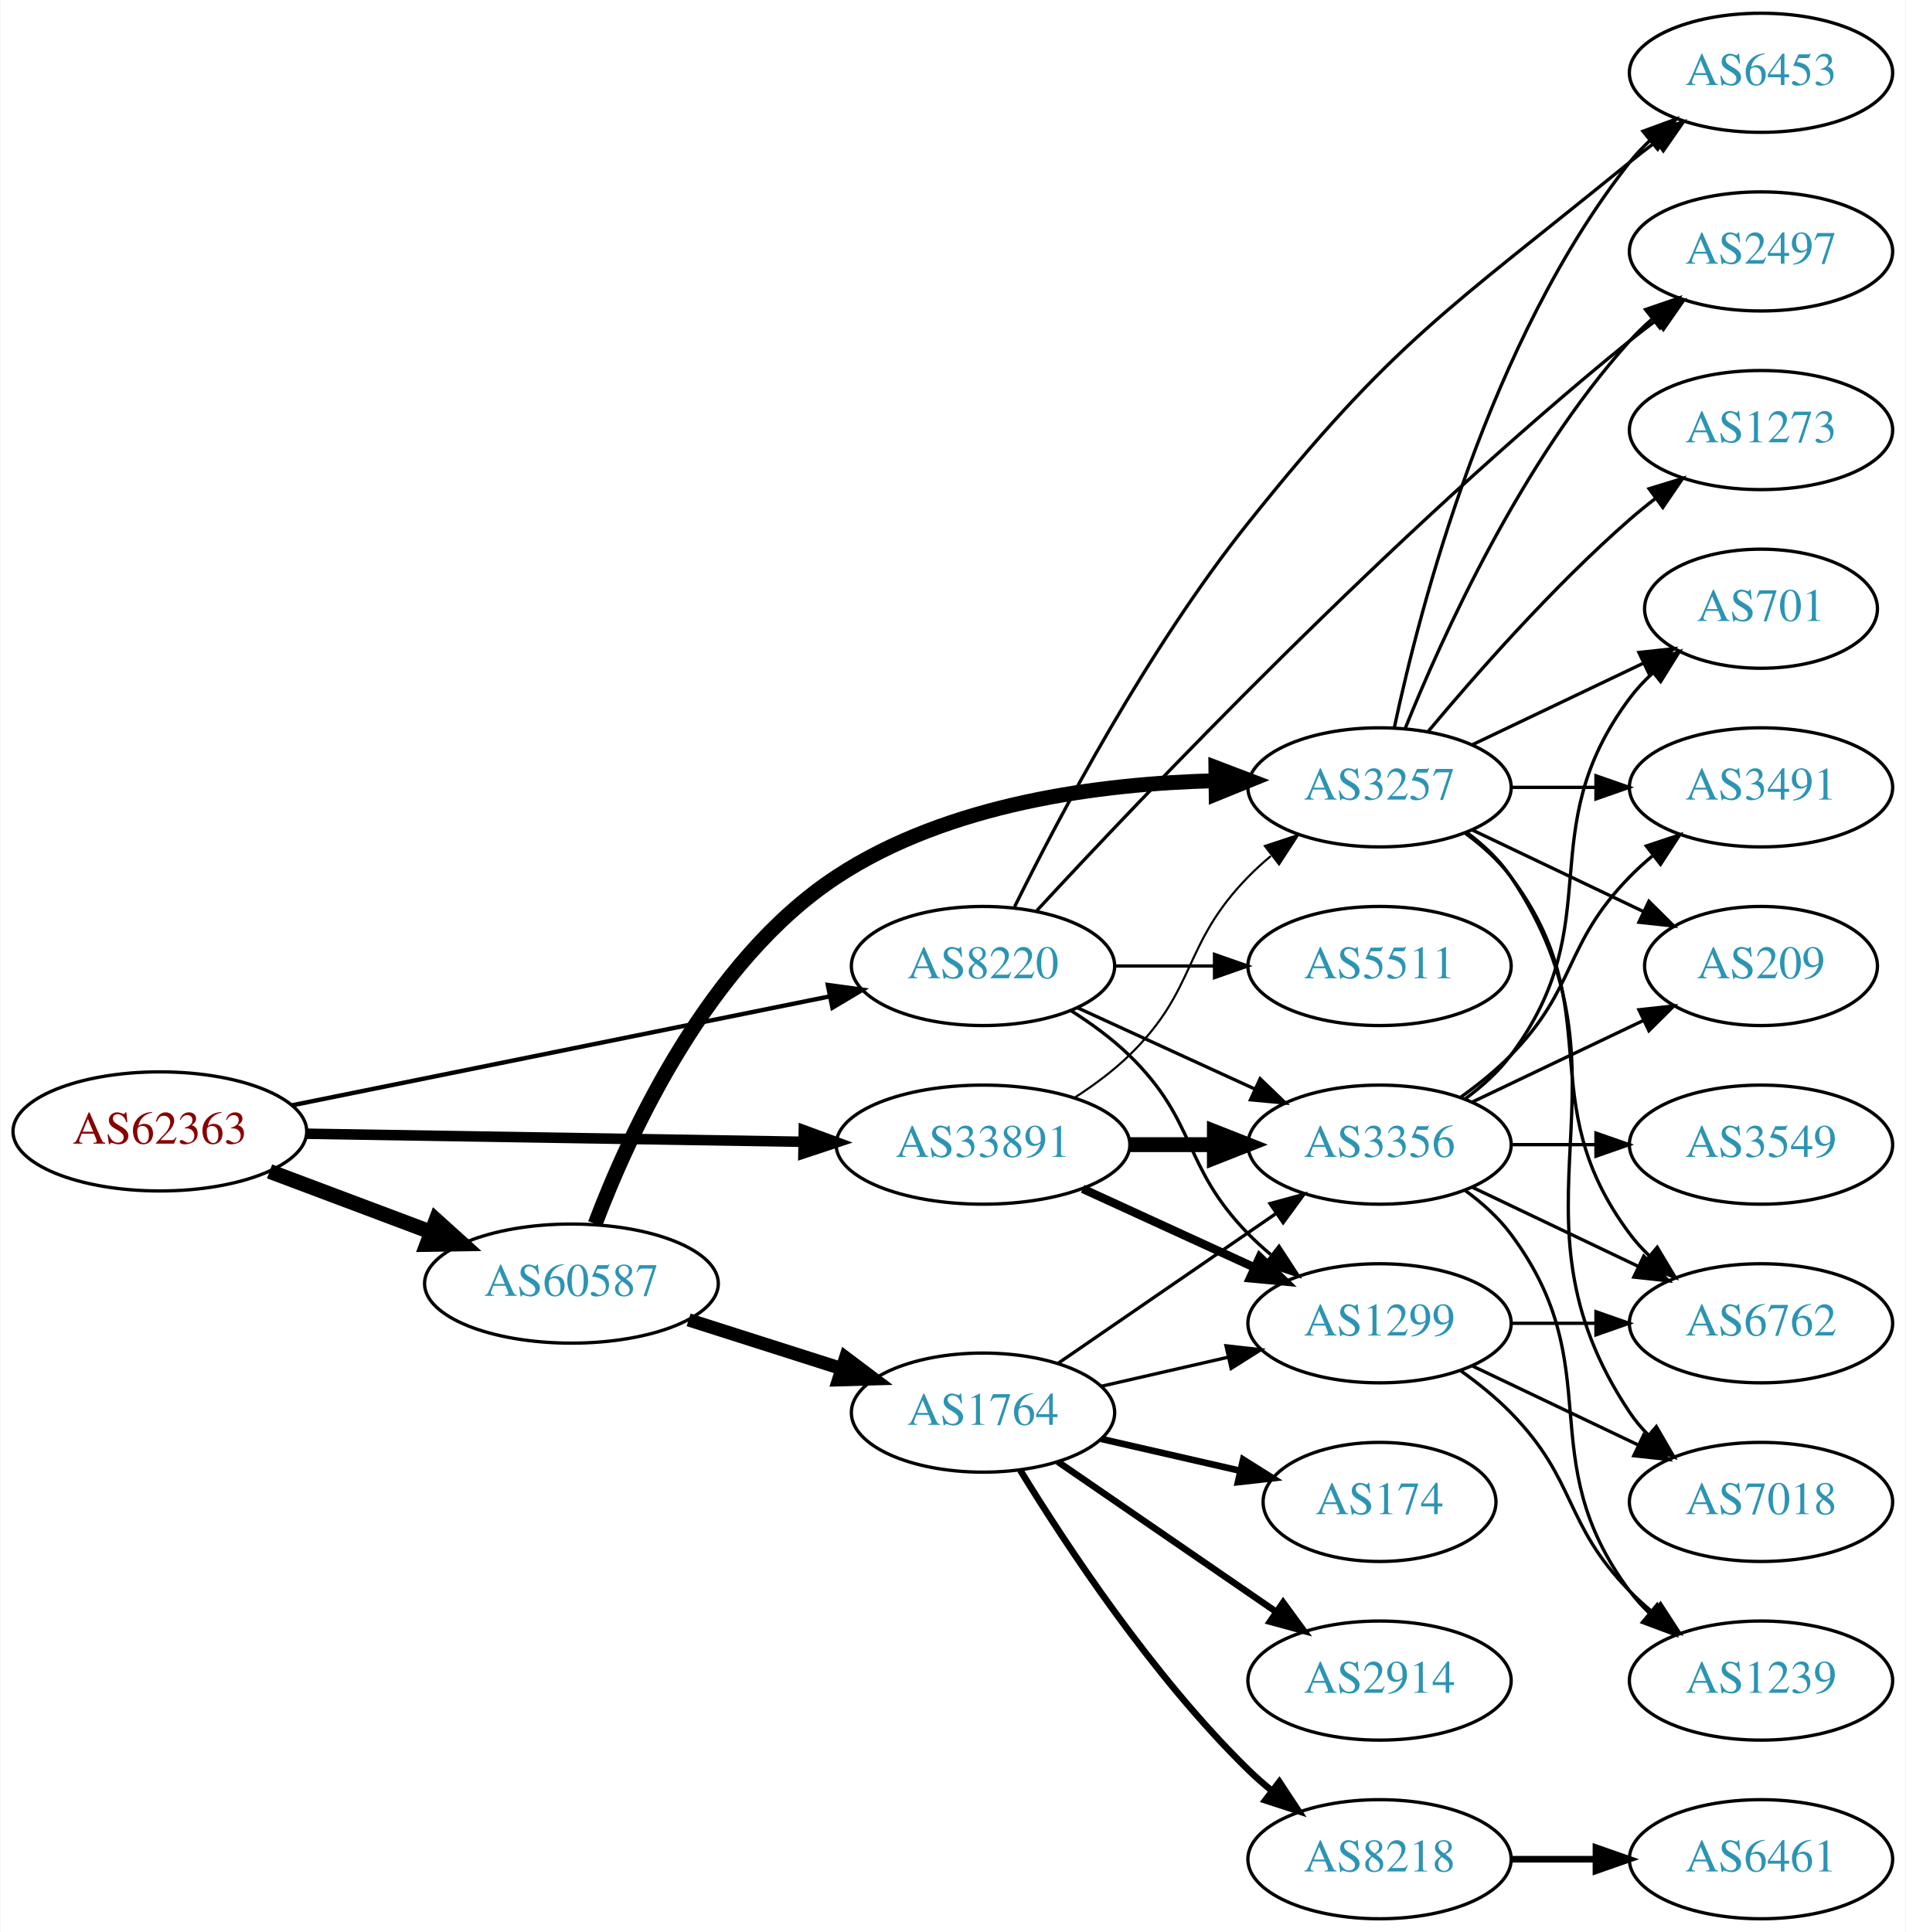
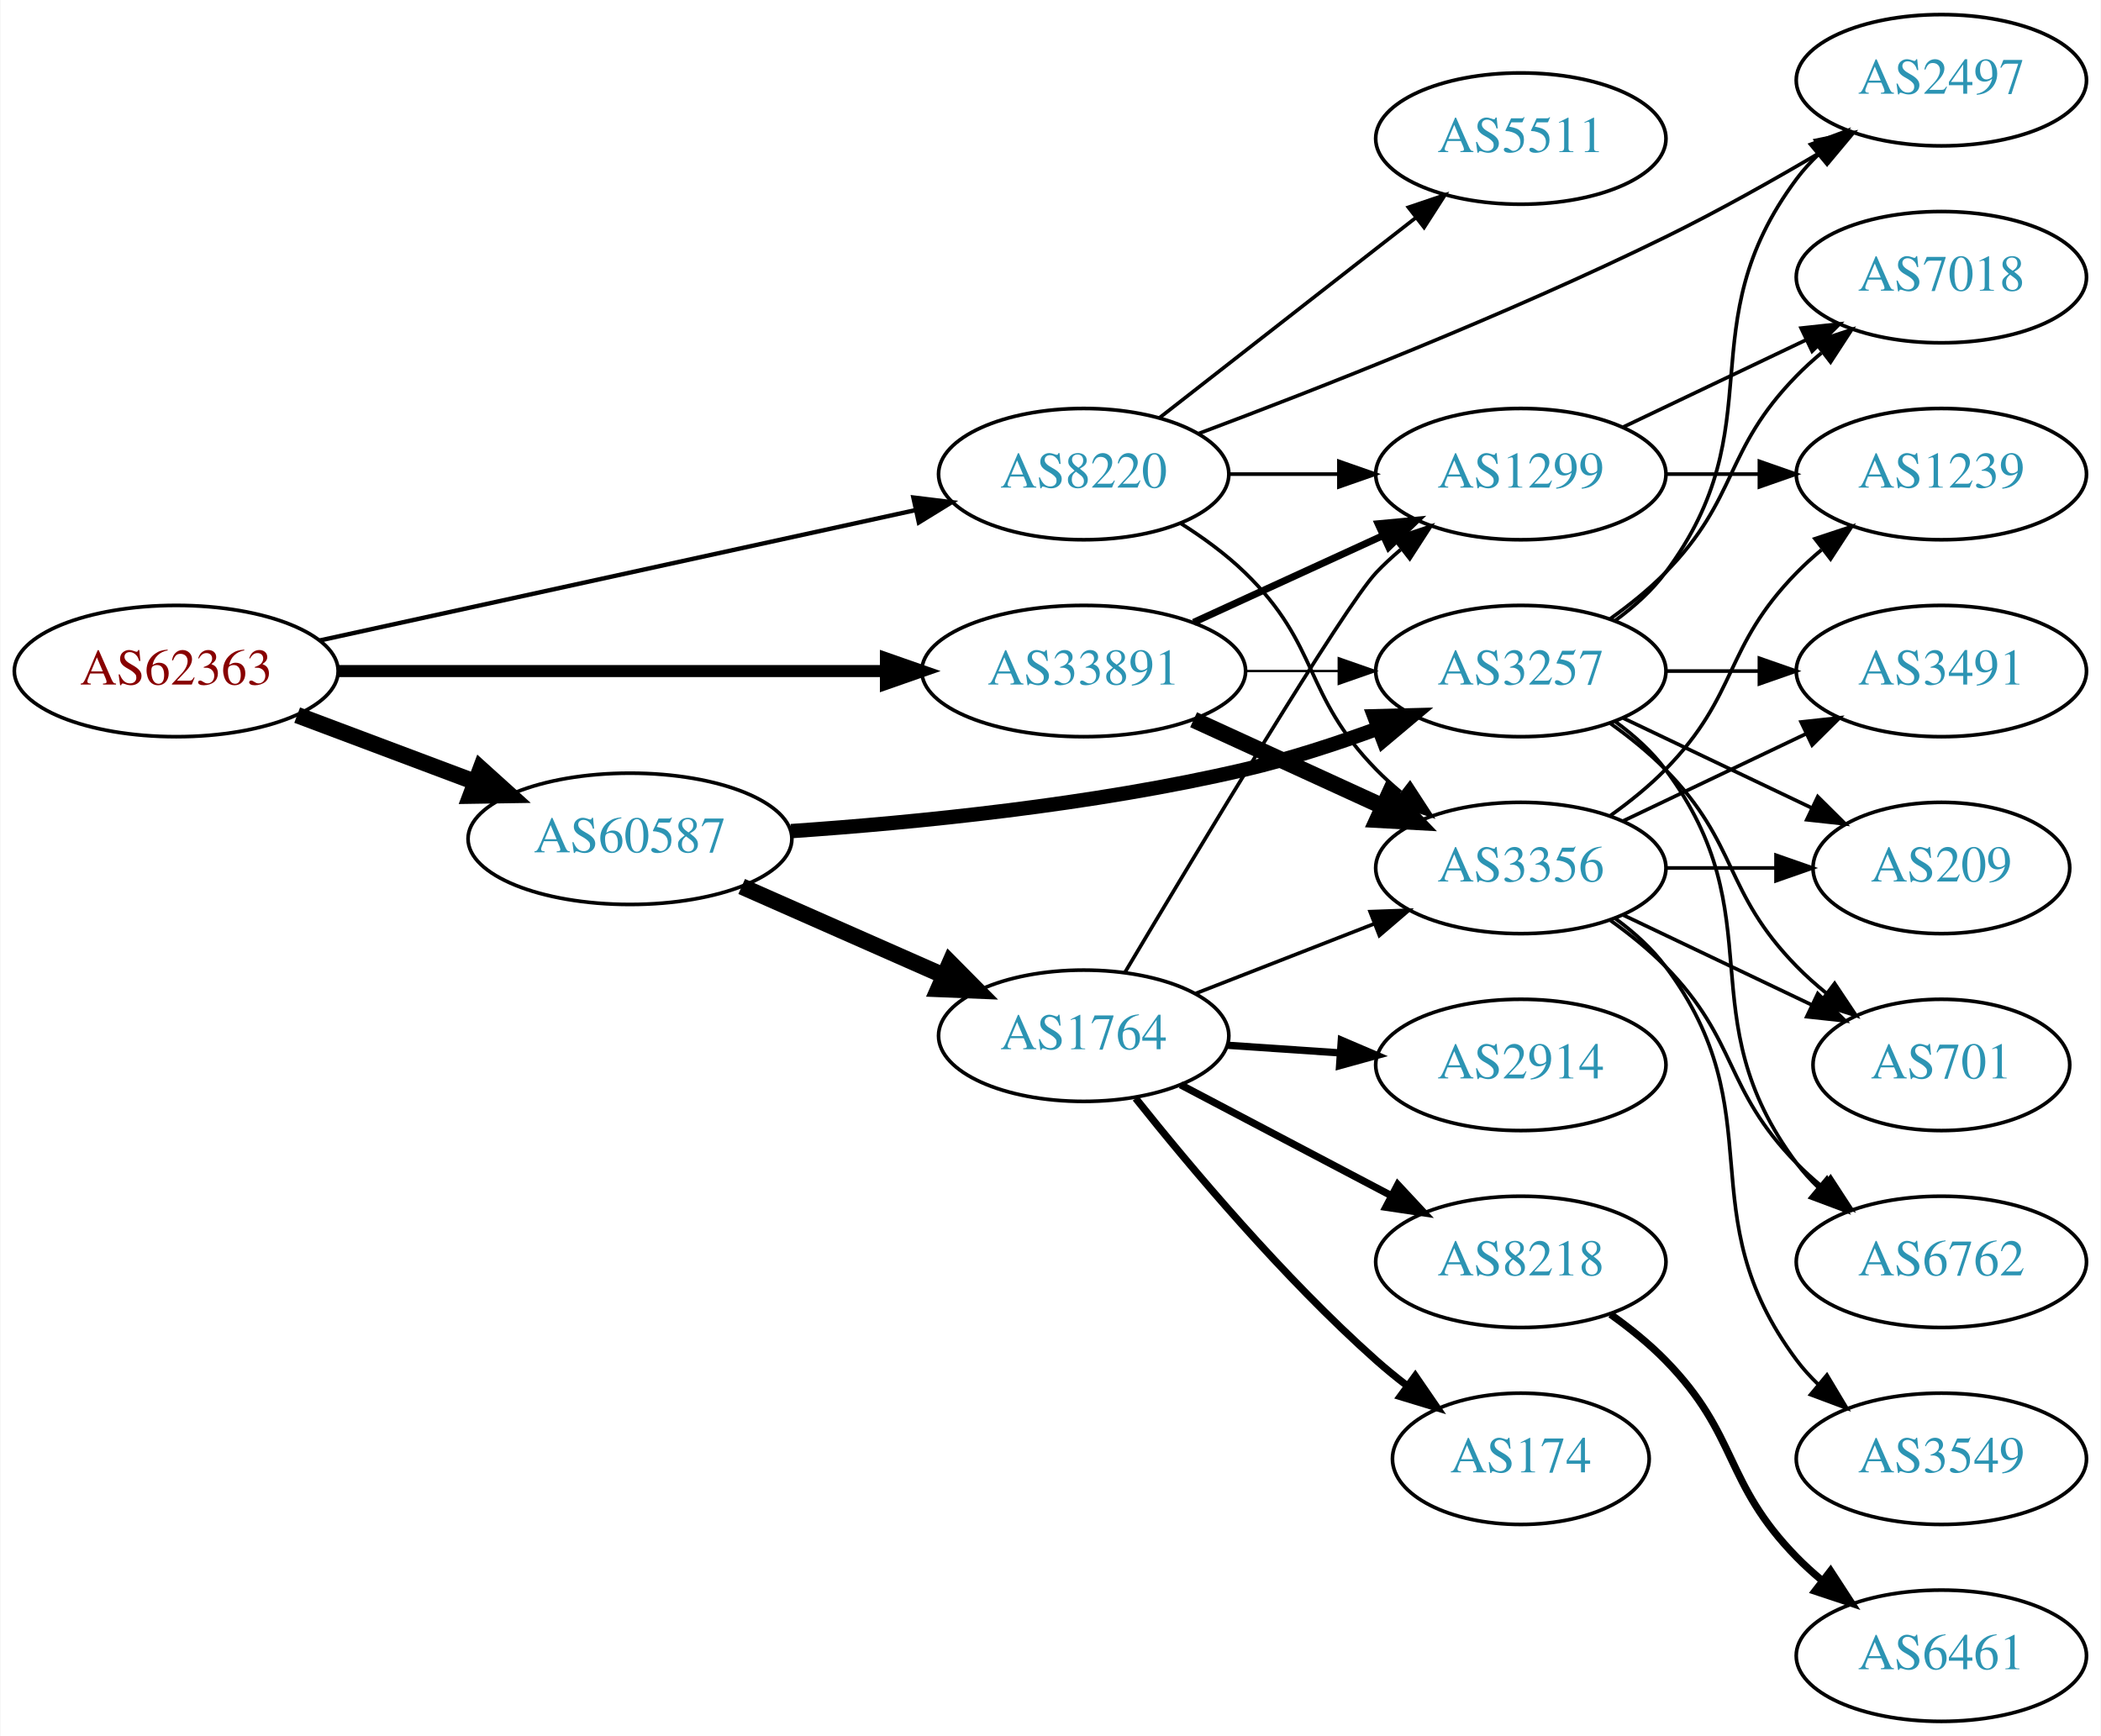
- <svg xmlns="http://www.w3.org/2000/svg" xmlns:xlink="http://www.w3.org/1999/xlink" width="576pt" height="584pt" viewBox="0.00 0.00 575.76 584.00">
-   <g id="graph0" class="graph" transform="scale(1 1) rotate(0) translate(4 580)">
-     <polygon fill="white" stroke="none" points="-4,4 -4,-580 571.762,-580 571.762,4 -4,4" />
+ <svg xmlns="http://www.w3.org/2000/svg" xmlns:xlink="http://www.w3.org/1999/xlink" width="576pt" height="476pt" viewBox="0.00 0.00 575.76 476.00">
+   <g id="graph0" class="graph" transform="scale(1 1) rotate(0) translate(4 472)">
+     <polygon fill="white" stroke="none" points="-4,4 -4,-472 571.762,-472 571.762,4 -4,4" />
    <g id="node1" class="node">
      <g id="a_node1">
        <a xlink:href="/asn/62363" xlink:title="AS62363 ~ Ertl &amp; Gross OG [AT]">
-           <ellipse fill="#ffffff" stroke="black" cx="44.196" cy="-238" rx="44.393" ry="18" />
-           <text text-anchor="middle" x="44.196" y="-234.3" font-family="Times,serif" font-size="14.00" fill="#880000">AS62363</text>
+           <ellipse fill="#ffffff" stroke="black" cx="44.196" cy="-288" rx="44.393" ry="18" />
+           <text text-anchor="middle" x="44.196" y="-284.3" font-family="Times,serif" font-size="14.00" fill="#880000">AS62363</text>
        </a>
      </g>
    </g>
    <g id="node2" class="node">
      <g id="a_node2">
        <a xlink:href="/asn/8220" xlink:title="AS8220 ~ COLT [GB]">
-           <ellipse fill="#ffffff" stroke="black" cx="292.98" cy="-288" rx="39.794" ry="18" />
-           <text text-anchor="middle" x="292.98" y="-284.3" font-family="Times,serif" font-size="14.00" fill="#2c94b3">AS8220</text>
+           <ellipse fill="#ffffff" stroke="black" cx="292.98" cy="-342" rx="39.794" ry="18" />
+           <text text-anchor="middle" x="292.98" y="-338.3" font-family="Times,serif" font-size="14.00" fill="#2c94b3">AS8220</text>
        </a>
      </g>
    </g>
    <g id="edge1" class="edge">
-       <path fill="none" stroke="black" stroke-width="1.324" d="M84.028,-245.868C128.162,-254.809 200.105,-269.386 246.739,-278.834" />
-       <polygon fill="black" stroke="black" stroke-width="1.324" points="246.079,-282.271 256.575,-280.827 247.469,-275.41 246.079,-282.271" />
+       <path fill="none" stroke="black" stroke-width="1.2" d="M83.485,-296.378C127.631,-306.038 200.112,-321.898 246.931,-332.143" />
+       <polygon fill="black" stroke="black" stroke-width="1.2" points="246.284,-335.584 256.801,-334.302 247.781,-328.746 246.284,-335.584" />
    </g>
    <g id="node3" class="node">
      <g id="a_node3">
        <a xlink:href="/asn/33891" xlink:title="AS33891 ~ CORE-BACKBONE GMBH GLOBAL NETWORK [DE]">
-           <ellipse fill="#ffffff" stroke="black" cx="292.98" cy="-234" rx="44.393" ry="18" />
-           <text text-anchor="middle" x="292.98" y="-230.3" font-family="Times,serif" font-size="14.00" fill="#2c94b3">AS33891</text>
+           <ellipse fill="#ffffff" stroke="black" cx="292.98" cy="-288" rx="44.393" ry="18" />
+           <text text-anchor="middle" x="292.98" y="-284.3" font-family="Times,serif" font-size="14.00" fill="#2c94b3">AS33891</text>
        </a>
      </g>
    </g>
    <g id="edge2" class="edge">
-       <path fill="none" stroke="black" stroke-width="3.176" d="M88.465,-237.299C130.273,-236.621 193.702,-235.593 238.62,-234.865" />
-       <polygon fill="black" stroke="black" stroke-width="3.176" points="238.819,-238.362 248.761,-234.701 238.706,-231.363 238.819,-238.362" />
+       <path fill="none" stroke="black" stroke-width="3.3" d="M88.465,-288C130.273,-288 193.702,-288 238.62,-288" />
+       <polygon fill="black" stroke="black" stroke-width="3.3" points="238.761,-291.5 248.761,-288 238.761,-284.5 238.761,-291.5" />
    </g>
    <g id="node4" class="node">
      <g id="a_node4">
        <a xlink:href="/asn/60587" xlink:title="AS60587 ~ XINON GmbH [AT]">
-           <ellipse fill="#ffffff" stroke="black" cx="168.588" cy="-192" rx="44.393" ry="18" />
-           <text text-anchor="middle" x="168.588" y="-188.3" font-family="Times,serif" font-size="14.00" fill="#2c94b3">AS60587</text>
+           <ellipse fill="#ffffff" stroke="black" cx="168.588" cy="-242" rx="44.393" ry="18" />
+           <text text-anchor="middle" x="168.588" y="-238.3" font-family="Times,serif" font-size="14.00" fill="#2c94b3">AS60587</text>
        </a>
      </g>
    </g>
    <g id="edge3" class="edge">
-       <path fill="none" stroke="black" stroke-width="4.5" d="M77.353,-225.914C92.251,-220.315 110.138,-213.592 126.043,-207.614" />
-       <polygon fill="black" stroke="black" stroke-width="4.5" points="127.67,-211.209 135.646,-204.005 124.9,-203.838 127.67,-211.209" />
+       <path fill="none" stroke="black" stroke-width="4.5" d="M77.353,-275.914C92.251,-270.315 110.138,-263.592 126.043,-257.614" />
+       <polygon fill="black" stroke="black" stroke-width="4.5" points="127.67,-261.209 135.646,-254.005 124.9,-253.838 127.67,-261.209" />
    </g>
    <g id="node5" class="node">
      <g id="a_node5">
-         <a xlink:href="/asn/6453" xlink:title="AS6453 ~ TATA COMMUNICATIONS (AMERICA) INC [US]">
-           <ellipse fill="#ffffff" stroke="black" cx="528.116" cy="-558" rx="39.794" ry="18" />
-           <text text-anchor="middle" x="528.116" y="-554.3" font-family="Times,serif" font-size="14.00" fill="#2c94b3">AS6453</text>
+         <a xlink:href="/asn/5511" xlink:title="AS5511 ~ Orange S.A. [FR]">
+           <ellipse fill="#ffffff" stroke="black" cx="412.823" cy="-434" rx="39.794" ry="18" />
+           <text text-anchor="middle" x="412.823" y="-430.3" font-family="Times,serif" font-size="14.00" fill="#2c94b3">AS5511</text>
        </a>
      </g>
    </g>
    <g id="edge4" class="edge">
-       <path fill="none" stroke="black" d="M302.533,-305.921C315.709,-332.615 342.664,-383.772 373.176,-422 417.166,-477.113 433.797,-486.464 488.469,-531 491.008,-533.068 493.696,-535.148 496.426,-537.188" />
-       <polygon fill="black" stroke="black" points="494.478,-540.098 504.631,-543.126 498.582,-534.428 494.478,-540.098" />
+       <path fill="none" stroke="black" d="M313.705,-357.399C332.908,-372.391 362.279,-395.321 383.883,-412.188" />
+       <polygon fill="black" stroke="black" points="381.998,-415.156 392.034,-418.551 386.306,-409.638 381.998,-415.156" />
    </g>
    <g id="node6" class="node">
      <g id="a_node6">
+         <a xlink:href="/asn/1299" xlink:title="AS1299 ~ Telia Carrier [EU]">
+           <ellipse fill="#ffffff" stroke="black" cx="412.823" cy="-342" rx="39.794" ry="18" />
+           <text text-anchor="middle" x="412.823" y="-338.3" font-family="Times,serif" font-size="14.00" fill="#2c94b3">AS1299</text>
+         </a>
+       </g>
+     </g>
+     <g id="edge5" class="edge">
+       <path fill="none" stroke="black" d="M332.893,-342C342.446,-342 352.796,-342 362.759,-342" />
+       <polygon fill="black" stroke="black" points="362.951,-345.5 372.951,-342 362.951,-338.5 362.951,-345.5" />
+     </g>
+     <g id="node7" class="node">
+       <g id="a_node7">
+         <a xlink:href="/asn/2497" xlink:title="AS2497 ~ Internet Initiative Japan Inc. [JP]">
+           <ellipse fill="#ffffff" stroke="black" cx="528.116" cy="-450" rx="39.794" ry="18" />
+           <text text-anchor="middle" x="528.116" y="-446.3" font-family="Times,serif" font-size="14.00" fill="#2c94b3">AS2497</text>
+         </a>
+       </g>
+     </g>
+     <g id="edge6" class="edge">
+       <path fill="none" stroke="black" d="M324.3,-353.052C356.593,-365.141 408.945,-385.657 452.469,-407 466.871,-414.062 482.308,-422.754 495.384,-430.471" />
+       <polygon fill="black" stroke="black" points="493.637,-433.505 504.018,-435.625 497.226,-427.494 493.637,-433.505" />
+     </g>
+     <g id="node8" class="node">
+       <g id="a_node8">
        <a xlink:href="/asn/3356" xlink:title="AS3356 ~ Level 3 Parent, LLC [US]">
          <ellipse fill="#ffffff" stroke="black" cx="412.823" cy="-234" rx="39.794" ry="18" />
          <text text-anchor="middle" x="412.823" y="-230.3" font-family="Times,serif" font-size="14.00" fill="#2c94b3">AS3356</text>
        </a>
      </g>
    </g>
-     <g id="edge5" class="edge">
-       <path fill="none" stroke="black" d="M321.609,-275.339C337.566,-268.027 357.837,-258.739 375.119,-250.819" />
-       <polygon fill="black" stroke="black" points="376.734,-253.929 384.367,-246.581 373.818,-247.565 376.734,-253.929" />
-     </g>
-     <g id="node7" class="node">
-       <g id="a_node7">
-         <a xlink:href="/asn/1299" xlink:title="AS1299 ~ Telia Carrier [EU]">
-           <ellipse fill="#ffffff" stroke="black" cx="412.823" cy="-180" rx="39.794" ry="18" />
-           <text text-anchor="middle" x="412.823" y="-176.3" font-family="Times,serif" font-size="14.00" fill="#2c94b3">AS1299</text>
-         </a>
-       </g>
-     </g>
-     <g id="edge6" class="edge">
-       <path fill="none" stroke="black" d="M319.509,-274.538C325.672,-270.638 331.974,-266.052 337.176,-261 357.87,-240.906 353.004,-227.617 373.176,-207 375.269,-204.861 377.553,-202.782 379.929,-200.79" />
-       <polygon fill="black" stroke="black" points="382.448,-203.268 388.229,-194.389 378.173,-197.725 382.448,-203.268" />
-     </g>
-     <g id="node8" class="node">
-       <g id="a_node8">
-         <a xlink:href="/asn/2497" xlink:title="AS2497 ~ Internet Initiative Japan Inc. [JP]">
-           <ellipse fill="#ffffff" stroke="black" cx="528.116" cy="-504" rx="39.794" ry="18" />
-           <text text-anchor="middle" x="528.116" y="-500.3" font-family="Times,serif" font-size="14.00" fill="#2c94b3">AS2497</text>
-         </a>
-       </g>
-     </g>
    <g id="edge7" class="edge">
-       <path fill="none" stroke="black" d="M309.211,-304.702C340.863,-338.969 416.788,-418.882 488.469,-477 491.012,-479.062 493.704,-481.139 496.436,-483.175" />
-       <polygon fill="black" stroke="black" points="494.49,-486.087 504.645,-489.109 498.591,-480.414 494.49,-486.087" />
+       <path fill="none" stroke="black" d="M319.509,-328.538C325.672,-324.638 331.974,-320.052 337.176,-315 357.87,-294.906 353.004,-281.617 373.176,-261 375.269,-258.861 377.553,-256.782 379.929,-254.79" />
+       <polygon fill="black" stroke="black" points="382.448,-257.268 388.229,-248.389 378.173,-251.725 382.448,-257.268" />
+     </g>
+     <g id="edge9" class="edge">
+       <path fill="none" stroke="black" stroke-width="1.929" d="M323.11,-301.348C338.721,-308.502 358.119,-317.391 374.791,-325.03" />
+       <polygon fill="black" stroke="black" stroke-width="1.929" points="373.694,-328.378 384.243,-329.362 376.61,-322.014 373.694,-328.378" />
+     </g>
+     <g id="edge8" class="edge">
+       <path fill="none" stroke="black" stroke-width="4.5" d="M323.11,-274.652C338.721,-267.498 358.119,-258.609 374.791,-250.97" />
+       <polygon fill="black" stroke="black" stroke-width="4.5" points="376.792,-254.384 384.243,-246.638 373.512,-247.225 376.792,-254.384" />
    </g>
    <g id="node9" class="node">
      <g id="a_node9">
-         <a xlink:href="/asn/5511" xlink:title="AS5511 ~ Orange S.A. [FR]">
+         <a xlink:href="/asn/3257" xlink:title="AS3257 ~ GTT [DE]">
          <ellipse fill="#ffffff" stroke="black" cx="412.823" cy="-288" rx="39.794" ry="18" />
-           <text text-anchor="middle" x="412.823" y="-284.3" font-family="Times,serif" font-size="14.00" fill="#2c94b3">AS5511</text>
-         </a>
-       </g>
-     </g>
-     <g id="edge8" class="edge">
-       <path fill="none" stroke="black" d="M332.893,-288C342.446,-288 352.796,-288 362.759,-288" />
-       <polygon fill="black" stroke="black" points="362.951,-291.5 372.951,-288 362.951,-284.5 362.951,-291.5" />
-     </g>
-     <g id="edge9" class="edge">
-       <path fill="none" stroke="black" stroke-width="4.5" d="M337.191,-234C345.504,-234 354.267,-234 362.749,-234" />
-       <polygon fill="black" stroke="black" stroke-width="4.5" points="362.908,-237.938 372.908,-234 362.908,-230.063 362.908,-237.938" />
+           <text text-anchor="middle" x="412.823" y="-284.3" font-family="Times,serif" font-size="14.00" fill="#2c94b3">AS3257</text>
+         </a>
+       </g>
    </g>
    <g id="edge10" class="edge">
-       <path fill="none" stroke="black" stroke-width="2.571" d="M323.11,-220.652C338.721,-213.498 358.119,-204.609 374.791,-196.97" />
-       <polygon fill="black" stroke="black" stroke-width="2.571" points="376.61,-199.986 384.243,-192.638 373.694,-193.622 376.61,-199.986" />
+       <path fill="none" stroke="black" stroke-width="0.643" d="M337.191,-288C345.504,-288 354.267,-288 362.749,-288" />
+       <polygon fill="black" stroke="black" stroke-width="0.643" points="362.908,-291.5 372.908,-288 362.908,-284.5 362.908,-291.5" />
+     </g>
+     <g id="edge20" class="edge">
+       <path fill="none" stroke="black" stroke-width="3.938" d="M212.767,-244.111C246.895,-246.445 295.551,-251.255 337.176,-261 349.337,-263.847 362.242,-268.062 373.841,-272.319" />
+       <polygon fill="black" stroke="black" stroke-width="3.938" points="372.64,-275.607 383.232,-275.877 375.12,-269.061 372.64,-275.607" />
+     </g>
+     <g id="node17" class="node">
+       <g id="a_node17">
+         <a xlink:href="/asn/1764" xlink:title="AS1764 ~ NEXTLAYER-AS [AT]">
+           <ellipse fill="#ffffff" stroke="black" cx="292.98" cy="-188" rx="39.794" ry="18" />
+           <text text-anchor="middle" x="292.98" y="-184.3" font-family="Times,serif" font-size="14.00" fill="#2c94b3">AS1764</text>
+         </a>
+       </g>
+     </g>
+     <g id="edge19" class="edge">
+       <path fill="none" stroke="black" stroke-width="4.5" d="M199.216,-228.928C215.81,-221.607 236.67,-212.403 254.403,-204.579" />
+       <polygon fill="black" stroke="black" stroke-width="4.5" points="256.327,-208.034 263.887,-200.395 253.148,-200.829 256.327,-208.034" />
+     </g>
+     <g id="node14" class="node">
+       <g id="a_node14">
+         <a xlink:href="/asn/1239" xlink:title="AS1239 ~ Sprint [US]">
+           <ellipse fill="#ffffff" stroke="black" cx="528.116" cy="-342" rx="39.794" ry="18" />
+           <text text-anchor="middle" x="528.116" y="-338.3" font-family="Times,serif" font-size="14.00" fill="#2c94b3">AS1239</text>
+         </a>
+       </g>
+     </g>
+     <g id="edge18" class="edge">
+       <path fill="none" stroke="black" d="M452.495,-342C460.698,-342 469.462,-342 477.994,-342" />
+       <polygon fill="black" stroke="black" points="478.233,-345.5 488.233,-342 478.233,-338.5 478.233,-345.5" />
+     </g>
+     <g id="node16" class="node">
+       <g id="a_node16">
+         <a xlink:href="/asn/7018" xlink:title="AS7018 ~ AT&amp;T Services, Inc. [US]">
+           <ellipse fill="#ffffff" stroke="black" cx="528.116" cy="-396" rx="39.794" ry="18" />
+           <text text-anchor="middle" x="528.116" y="-392.3" font-family="Times,serif" font-size="14.00" fill="#2c94b3">AS7018</text>
+         </a>
+       </g>
+     </g>
+     <g id="edge17" class="edge">
+       <path fill="none" stroke="black" d="M440.959,-354.934C455.953,-362.081 474.774,-371.052 490.998,-378.785" />
+       <polygon fill="black" stroke="black" points="489.668,-382.028 500.201,-383.171 492.68,-375.709 489.668,-382.028" />
    </g>
    <g id="node10" class="node">
      <g id="a_node10">
-         <a xlink:href="/asn/3257" xlink:title="AS3257 ~ GTT [DE]">
-           <ellipse fill="#ffffff" stroke="black" cx="412.823" cy="-342" rx="39.794" ry="18" />
-           <text text-anchor="middle" x="412.823" y="-338.3" font-family="Times,serif" font-size="14.00" fill="#2c94b3">AS3257</text>
+         <a xlink:href="/asn/3491" xlink:title="AS3491 ~ PCCW Global, Inc. [US]">
+           <ellipse fill="#ffffff" stroke="black" cx="528.116" cy="-288" rx="39.794" ry="18" />
+           <text text-anchor="middle" x="528.116" y="-284.3" font-family="Times,serif" font-size="14.00" fill="#2c94b3">AS3491</text>
        </a>
      </g>
    </g>
    <g id="edge11" class="edge">
-       <path fill="none" stroke="black" stroke-width="0.643" d="M320.864,-248.329C326.589,-252.036 332.355,-256.318 337.176,-261 357.87,-281.094 353.004,-294.383 373.176,-315 375.269,-317.139 377.553,-319.218 379.929,-321.21" />
-       <polygon fill="black" stroke="black" stroke-width="0.643" points="378.173,-324.275 388.229,-327.611 382.448,-318.732 378.173,-324.275" />
-     </g>
-     <g id="edge22" class="edge">
-       <path fill="none" stroke="black" stroke-width="4.5" d="M175.76,-210.074C186.164,-237.589 209.944,-289.474 248.784,-315 282.572,-337.206 328.566,-343.146 363.089,-343.999" />
-       <polygon fill="black" stroke="black" stroke-width="4.5" points="363.365,-347.94 373.408,-344.113 363.452,-340.065 363.365,-347.94" />
+       <path fill="none" stroke="black" d="M440.959,-246.934C455.953,-254.081 474.774,-263.052 490.998,-270.785" />
+       <polygon fill="black" stroke="black" points="489.668,-274.028 500.201,-275.171 492.68,-267.709 489.668,-274.028" />
+     </g>
+     <g id="node11" class="node">
+       <g id="a_node11">
+         <a xlink:href="/asn/3549" xlink:title="AS3549 ~ Level 3 Parent, LLC [US]">
+           <ellipse fill="#ffffff" stroke="black" cx="528.116" cy="-72" rx="39.794" ry="18" />
+           <text text-anchor="middle" x="528.116" y="-68.3" font-family="Times,serif" font-size="14.00" fill="#2c94b3">AS3549</text>
+         </a>
+       </g>
+     </g>
+     <g id="edge12" class="edge">
+       <path fill="none" stroke="black" d="M438.754,-220.118C443.83,-216.389 448.748,-211.984 452.469,-207 482.741,-166.458 458.198,-139.542 488.469,-99 490.214,-96.664 492.221,-94.455 494.385,-92.383" />
+       <polygon fill="black" stroke="black" points="496.744,-94.973 502.185,-85.882 492.262,-89.595 496.744,-94.973" />
+     </g>
+     <g id="node12" class="node">
+       <g id="a_node12">
+         <a xlink:href="/asn/209" xlink:title="AS209 ~ CenturyLink Communications, LLC [US]">
+           <ellipse fill="#ffffff" stroke="black" cx="528.116" cy="-234" rx="35.194" ry="18" />
+           <text text-anchor="middle" x="528.116" y="-230.3" font-family="Times,serif" font-size="14.00" fill="#2c94b3">AS209</text>
+         </a>
+       </g>
+     </g>
+     <g id="edge13" class="edge">
+       <path fill="none" stroke="black" d="M452.495,-234C462.201,-234 472.691,-234 482.654,-234" />
+       <polygon fill="black" stroke="black" points="482.79,-237.5 492.79,-234 482.79,-230.5 482.79,-237.5" />
+     </g>
+     <g id="node13" class="node">
+       <g id="a_node13">
+         <a xlink:href="/asn/701" xlink:title="AS701 ~ UUNET [US]">
+           <ellipse fill="#ffffff" stroke="black" cx="528.116" cy="-180" rx="35.194" ry="18" />
+           <text text-anchor="middle" x="528.116" y="-176.3" font-family="Times,serif" font-size="14.00" fill="#2c94b3">AS701</text>
+         </a>
+       </g>
+     </g>
+     <g id="edge14" class="edge">
+       <path fill="none" stroke="black" d="M440.959,-221.066C456.391,-213.71 475.877,-204.423 492.412,-196.541" />
+       <polygon fill="black" stroke="black" points="494.232,-199.551 501.754,-192.089 491.221,-193.232 494.232,-199.551" />
+     </g>
+     <g id="edge15" class="edge">
+       <path fill="none" stroke="black" d="M437.417,-248.389C442.673,-252.148 448.005,-256.437 452.469,-261 472.642,-281.617 468.297,-294.383 488.469,-315 490.562,-317.139 492.846,-319.218 495.222,-321.21" />
+       <polygon fill="black" stroke="black" points="493.466,-324.275 503.522,-327.611 497.741,-318.732 493.466,-324.275" />
+     </g>
+     <g id="node15" class="node">
+       <g id="a_node15">
+         <a xlink:href="/asn/6762" xlink:title="AS6762 ~ TELECOM ITALIA SPARKLE S.p.A. [IT]">
+           <ellipse fill="#ffffff" stroke="black" cx="528.116" cy="-126" rx="39.794" ry="18" />
+           <text text-anchor="middle" x="528.116" y="-122.3" font-family="Times,serif" font-size="14.00" fill="#2c94b3">AS6762</text>
+         </a>
+       </g>
+     </g>
+     <g id="edge16" class="edge">
+       <path fill="none" stroke="black" d="M437.417,-219.611C442.673,-215.852 448.005,-211.563 452.469,-207 472.642,-186.383 468.297,-173.617 488.469,-153 490.562,-150.861 492.846,-148.782 495.222,-146.79" />
+       <polygon fill="black" stroke="black" points="497.741,-149.268 503.522,-140.389 493.466,-143.725 497.741,-149.268" />
+     </g>
+     <g id="edge29" class="edge">
+       <path fill="none" stroke="black" d="M438.754,-301.882C443.83,-305.611 448.748,-310.016 452.469,-315 482.741,-355.542 458.198,-382.458 488.469,-423 490.214,-425.336 492.221,-427.545 494.385,-429.617" />
+       <polygon fill="black" stroke="black" points="492.262,-432.405 502.185,-436.118 496.744,-427.027 492.262,-432.405" />
+     </g>
+     <g id="edge31" class="edge">
+       <path fill="none" stroke="black" d="M452.495,-288C460.698,-288 469.462,-288 477.994,-288" />
+       <polygon fill="black" stroke="black" points="478.233,-291.5 488.233,-288 478.233,-284.5 478.233,-291.5" />
+     </g>
+     <g id="edge28" class="edge">
+       <path fill="none" stroke="black" d="M440.959,-275.066C456.391,-267.71 475.877,-258.423 492.412,-250.541" />
+       <polygon fill="black" stroke="black" points="494.232,-253.551 501.754,-246.089 491.221,-247.232 494.232,-253.551" />
+     </g>
+     <g id="edge32" class="edge">
+       <path fill="none" stroke="black" d="M437.417,-273.611C442.673,-269.852 448.005,-265.563 452.469,-261 472.642,-240.383 468.297,-227.617 488.469,-207 490.949,-204.466 493.695,-202.017 496.548,-199.696" />
+       <polygon fill="black" stroke="black" points="498.85,-202.343 504.733,-193.532 494.639,-196.752 498.85,-202.343" />
+     </g>
+     <g id="edge30" class="edge">
+       <path fill="none" stroke="black" d="M438.754,-274.118C443.83,-270.389 448.748,-265.984 452.469,-261 482.741,-220.458 458.198,-193.542 488.469,-153 490.214,-150.664 492.221,-148.455 494.385,-146.383" />
+       <polygon fill="black" stroke="black" points="496.744,-148.973 502.185,-139.882 492.262,-143.595 496.744,-148.973" />
+     </g>
+     <g id="edge27" class="edge">
+       <path fill="none" stroke="black" d="M437.417,-302.389C442.673,-306.148 448.005,-310.437 452.469,-315 472.642,-335.617 468.297,-348.383 488.469,-369 490.562,-371.139 492.846,-373.218 495.222,-375.21" />
+       <polygon fill="black" stroke="black" points="493.466,-378.275 503.522,-381.611 497.741,-372.732 493.466,-378.275" />
+     </g>
+     <g id="edge25" class="edge">
+       <path fill="none" stroke="black" d="M304.29,-205.383C323.705,-237.99 364.523,-305.883 373.176,-315 375.237,-317.171 377.496,-319.272 379.857,-321.279" />
+       <polygon fill="black" stroke="black" points="378.084,-324.334 388.128,-327.708 382.38,-318.808 378.084,-324.334" />
+     </g>
+     <g id="edge24" class="edge">
+       <path fill="none" stroke="black" d="M323.717,-199.608C338.511,-205.382 356.588,-212.439 372.51,-218.654" />
+       <polygon fill="black" stroke="black" points="371.508,-222.02 382.096,-222.396 374.053,-215.499 371.508,-222.02" />
    </g>
    <g id="node18" class="node">
      <g id="a_node18">
-         <a xlink:href="/asn/1764" xlink:title="AS1764 ~ NEXTLAYER-AS [AT]">
-           <ellipse fill="#ffffff" stroke="black" cx="292.98" cy="-153" rx="39.794" ry="18" />
-           <text text-anchor="middle" x="292.98" y="-149.3" font-family="Times,serif" font-size="14.00" fill="#2c94b3">AS1764</text>
+         <a xlink:href="/asn/2914" xlink:title="AS2914 ~ NTT America, Inc. [US]">
+           <ellipse fill="#ffffff" stroke="black" cx="412.823" cy="-180" rx="39.794" ry="18" />
+           <text text-anchor="middle" x="412.823" y="-176.3" font-family="Times,serif" font-size="14.00" fill="#2c94b3">AS2914</text>
        </a>
      </g>
    </g>
    <g id="edge21" class="edge">
-       <path fill="none" stroke="black" stroke-width="4" d="M204.007,-181.033C218.391,-176.449 235.233,-171.082 250.31,-166.278" />
-       <polygon fill="black" stroke="black" stroke-width="4" points="251.453,-169.587 259.918,-163.217 249.328,-162.918 251.453,-169.587" />
-     </g>
-     <g id="node11" class="node">
-       <g id="a_node11">
-         <a xlink:href="/asn/701" xlink:title="AS701 ~ UUNET [US]">
-           <ellipse fill="#ffffff" stroke="black" cx="528.116" cy="-396" rx="35.194" ry="18" />
-           <text text-anchor="middle" x="528.116" y="-392.3" font-family="Times,serif" font-size="14.00" fill="#2c94b3">AS701</text>
-         </a>
-       </g>
-     </g>
-     <g id="edge12" class="edge">
-       <path fill="none" stroke="black" d="M438.754,-247.882C443.83,-251.611 448.748,-256.016 452.469,-261 482.741,-301.542 458.198,-328.458 488.469,-369 490.477,-371.689 492.833,-374.209 495.374,-376.546" />
-       <polygon fill="black" stroke="black" points="493.403,-379.452 503.39,-382.989 497.789,-373.996 493.403,-379.452" />
-     </g>
-     <g id="node12" class="node">
-       <g id="a_node12">
-         <a xlink:href="/asn/3549" xlink:title="AS3549 ~ Level 3 Parent, LLC [US]">
-           <ellipse fill="#ffffff" stroke="black" cx="528.116" cy="-234" rx="39.794" ry="18" />
-           <text text-anchor="middle" x="528.116" y="-230.3" font-family="Times,serif" font-size="14.00" fill="#2c94b3">AS3549</text>
-         </a>
-       </g>
-     </g>
-     <g id="edge13" class="edge">
-       <path fill="none" stroke="black" d="M452.495,-234C460.698,-234 469.462,-234 477.994,-234" />
-       <polygon fill="black" stroke="black" points="478.233,-237.5 488.233,-234 478.233,-230.5 478.233,-237.5" />
-     </g>
-     <g id="node13" class="node">
-       <g id="a_node13">
-         <a xlink:href="/asn/3491" xlink:title="AS3491 ~ PCCW Global, Inc. [US]">
-           <ellipse fill="#ffffff" stroke="black" cx="528.116" cy="-342" rx="39.794" ry="18" />
-           <text text-anchor="middle" x="528.116" y="-338.3" font-family="Times,serif" font-size="14.00" fill="#2c94b3">AS3491</text>
-         </a>
-       </g>
-     </g>
-     <g id="edge14" class="edge">
-       <path fill="none" stroke="black" d="M437.417,-248.389C442.673,-252.148 448.005,-256.437 452.469,-261 472.642,-281.617 468.297,-294.383 488.469,-315 490.562,-317.139 492.846,-319.218 495.222,-321.21" />
-       <polygon fill="black" stroke="black" points="493.466,-324.275 503.522,-327.611 497.741,-318.732 493.466,-324.275" />
-     </g>
-     <g id="node14" class="node">
-       <g id="a_node14">
-         <a xlink:href="/asn/6762" xlink:title="AS6762 ~ TELECOM ITALIA SPARKLE S.p.A. [IT]">
-           <ellipse fill="#ffffff" stroke="black" cx="528.116" cy="-180" rx="39.794" ry="18" />
-           <text text-anchor="middle" x="528.116" y="-176.3" font-family="Times,serif" font-size="14.00" fill="#2c94b3">AS6762</text>
-         </a>
-       </g>
-     </g>
-     <g id="edge15" class="edge">
-       <path fill="none" stroke="black" d="M440.959,-221.066C455.953,-213.919 474.774,-204.948 490.998,-197.215" />
-       <polygon fill="black" stroke="black" points="492.68,-200.291 500.201,-192.829 489.668,-193.972 492.68,-200.291" />
-     </g>
-     <g id="node15" class="node">
-       <g id="a_node15">
-         <a xlink:href="/asn/1239" xlink:title="AS1239 ~ Sprint [US]">
-           <ellipse fill="#ffffff" stroke="black" cx="528.116" cy="-72" rx="39.794" ry="18" />
-           <text text-anchor="middle" x="528.116" y="-68.3" font-family="Times,serif" font-size="14.00" fill="#2c94b3">AS1239</text>
-         </a>
-       </g>
-     </g>
-     <g id="edge16" class="edge">
-       <path fill="none" stroke="black" d="M438.754,-220.118C443.83,-216.389 448.748,-211.984 452.469,-207 482.741,-166.458 458.198,-139.542 488.469,-99 490.214,-96.664 492.221,-94.455 494.385,-92.383" />
-       <polygon fill="black" stroke="black" points="496.744,-94.973 502.185,-85.882 492.262,-89.595 496.744,-94.973" />
-     </g>
-     <g id="node16" class="node">
-       <g id="a_node16">
-         <a xlink:href="/asn/209" xlink:title="AS209 ~ CenturyLink Communications, LLC [US]">
-           <ellipse fill="#ffffff" stroke="black" cx="528.116" cy="-288" rx="35.194" ry="18" />
-           <text text-anchor="middle" x="528.116" y="-284.3" font-family="Times,serif" font-size="14.00" fill="#2c94b3">AS209</text>
-         </a>
-       </g>
-     </g>
-     <g id="edge17" class="edge">
-       <path fill="none" stroke="black" d="M440.959,-246.934C456.391,-254.29 475.877,-263.577 492.412,-271.459" />
-       <polygon fill="black" stroke="black" points="491.221,-274.768 501.754,-275.911 494.232,-268.449 491.221,-274.768" />
-     </g>
-     <g id="edge20" class="edge">
-       <path fill="none" stroke="black" d="M452.495,-180C460.698,-180 469.462,-180 477.994,-180" />
-       <polygon fill="black" stroke="black" points="478.233,-183.5 488.233,-180 478.233,-176.5 478.233,-183.5" />
-     </g>
-     <g id="edge18" class="edge">
-       <path fill="none" stroke="black" d="M437.417,-165.611C442.673,-161.852 448.005,-157.563 452.469,-153 472.642,-132.383 468.297,-119.617 488.469,-99 490.562,-96.861 492.846,-94.782 495.222,-92.79" />
-       <polygon fill="black" stroke="black" points="497.741,-95.268 503.522,-86.389 493.466,-89.725 497.741,-95.268" />
-     </g>
-     <g id="node17" class="node">
-       <g id="a_node17">
-         <a xlink:href="/asn/7018" xlink:title="AS7018 ~ AT&amp;T Services, Inc. [US]">
-           <ellipse fill="#ffffff" stroke="black" cx="528.116" cy="-126" rx="39.794" ry="18" />
-           <text text-anchor="middle" x="528.116" y="-122.3" font-family="Times,serif" font-size="14.00" fill="#2c94b3">AS7018</text>
-         </a>
-       </g>
-     </g>
-     <g id="edge19" class="edge">
-       <path fill="none" stroke="black" d="M440.959,-167.066C455.953,-159.919 474.774,-150.948 490.998,-143.215" />
-       <polygon fill="black" stroke="black" points="492.68,-146.291 500.201,-138.829 489.668,-139.972 492.68,-146.291" />
-     </g>
-     <g id="edge29" class="edge">
-       <path fill="none" stroke="black" d="M417.313,-360.16C424.944,-396.03 445.936,-477.155 488.469,-531 490.277,-533.288 492.33,-535.462 494.524,-537.51" />
-       <polygon fill="black" stroke="black" points="492.435,-540.323 502.384,-543.966 496.878,-534.914 492.435,-540.323" />
-     </g>
-     <g id="edge36" class="edge">
-       <path fill="none" stroke="black" d="M420.571,-359.787C431.622,-387.243 455.675,-440.578 488.469,-477 490.472,-479.224 492.691,-481.363 495.023,-483.397" />
-       <polygon fill="black" stroke="black" points="493.221,-486.433 503.242,-489.873 497.554,-480.935 493.221,-486.433" />
-     </g>
-     <g id="edge35" class="edge">
-       <path fill="none" stroke="black" d="M440.959,-354.934C456.391,-362.29 475.877,-371.577 492.412,-379.459" />
-       <polygon fill="black" stroke="black" points="491.221,-382.768 501.754,-383.911 494.232,-376.449 491.221,-382.768" />
-     </g>
-     <g id="edge30" class="edge">
-       <path fill="none" stroke="black" d="M452.495,-342C460.698,-342 469.462,-342 477.994,-342" />
-       <polygon fill="black" stroke="black" points="478.233,-345.5 488.233,-342 478.233,-338.5 478.233,-345.5" />
-     </g>
-     <g id="edge32" class="edge">
-       <path fill="none" stroke="black" d="M438.754,-328.118C443.83,-324.389 448.748,-319.984 452.469,-315 482.741,-274.458 458.198,-247.542 488.469,-207 490.214,-204.664 492.221,-202.455 494.385,-200.383" />
-       <polygon fill="black" stroke="black" points="496.744,-202.973 502.185,-193.882 492.262,-197.595 496.744,-202.973" />
-     </g>
-     <g id="edge33" class="edge">
-       <path fill="none" stroke="black" d="M440.959,-329.066C456.391,-321.71 475.877,-312.423 492.412,-304.541" />
-       <polygon fill="black" stroke="black" points="494.232,-307.551 501.754,-300.089 491.221,-301.232 494.232,-307.551" />
-     </g>
-     <g id="edge34" class="edge">
-       <path fill="none" stroke="black" d="M439.142,-328.393C444.198,-324.649 449.01,-320.169 452.469,-315 493.494,-253.706 447.445,-214.294 488.469,-153 490.091,-150.577 492.01,-148.305 494.112,-146.19" />
-       <polygon fill="black" stroke="black" points="496.479,-148.771 501.797,-139.607 491.925,-143.454 496.479,-148.771" />
-     </g>
-     <g id="node23" class="node">
-       <g id="a_node23">
-         <a xlink:href="/asn/1273" xlink:title="AS1273 ~ Vodafone Group PLC [EU]">
-           <ellipse fill="#ffffff" stroke="black" cx="528.116" cy="-450" rx="39.794" ry="18" />
-           <text text-anchor="middle" x="528.116" y="-446.3" font-family="Times,serif" font-size="14.00" fill="#2c94b3">AS1273</text>
-         </a>
-       </g>
-     </g>
-     <g id="edge31" class="edge">
-       <path fill="none" stroke="black" d="M427.453,-358.817C441.736,-375.929 465.282,-402.745 488.469,-423 490.935,-425.154 493.574,-427.294 496.271,-429.372" />
-       <polygon fill="black" stroke="black" points="494.296,-432.264 504.425,-435.37 498.444,-426.625 494.296,-432.264" />
-     </g>
-     <g id="edge26" class="edge">
-       <path fill="none" stroke="black" d="M315.595,-167.857C334.083,-180.565 360.897,-198.995 381.526,-213.175" />
-       <polygon fill="black" stroke="black" points="379.723,-216.183 389.947,-218.963 383.688,-210.414 379.723,-216.183" />
-     </g>
-     <g id="edge27" class="edge">
-       <path fill="none" stroke="black" d="M328.7,-160.955C340.7,-163.704 354.32,-166.825 367.013,-169.733" />
-       <polygon fill="black" stroke="black" points="366.415,-173.187 376.945,-172.009 367.979,-166.364 366.415,-173.187" />
+       <path fill="none" stroke="black" stroke-width="2" d="M332.24,-185.403C342.12,-184.732 352.886,-184.001 363.216,-183.3" />
+       <polygon fill="black" stroke="black" stroke-width="2" points="363.612,-186.781 373.352,-182.612 363.137,-179.797 363.612,-186.781" />
    </g>
    <g id="node19" class="node">
      <g id="a_node19">
-         <a xlink:href="/asn/174" xlink:title="AS174 ~ Cogent Communications [US]">
-           <ellipse fill="#ffffff" stroke="black" cx="412.823" cy="-126" rx="35.194" ry="18" />
-           <text text-anchor="middle" x="412.823" y="-122.3" font-family="Times,serif" font-size="14.00" fill="#2c94b3">AS174</text>
-         </a>
-       </g>
-     </g>
-     <g id="edge23" class="edge">
-       <path fill="none" stroke="black" stroke-width="2" d="M328.7,-145.045C341.792,-142.045 356.814,-138.604 370.455,-135.478" />
-       <polygon fill="black" stroke="black" stroke-width="2" points="371.597,-138.807 380.562,-133.162 370.033,-131.984 371.597,-138.807" />
+         <a xlink:href="/asn/8218" xlink:title="AS8218 ~ legacy Neotelecoms [FR]">
+           <ellipse fill="#ffffff" stroke="black" cx="412.823" cy="-126" rx="39.794" ry="18" />
+           <text text-anchor="middle" x="412.823" y="-122.3" font-family="Times,serif" font-size="14.00" fill="#2c94b3">AS8218</text>
+         </a>
+       </g>
+     </g>
+     <g id="edge22" class="edge">
+       <path fill="none" stroke="black" stroke-width="2" d="M319.55,-174.547C336.46,-165.65 358.833,-153.879 377.314,-144.156" />
+       <polygon fill="black" stroke="black" stroke-width="2" points="379.083,-147.18 386.303,-139.427 375.823,-140.986 379.083,-147.18" />
    </g>
    <g id="node20" class="node">
      <g id="a_node20">
-         <a xlink:href="/asn/2914" xlink:title="AS2914 ~ NTT America, Inc. [US]">
-           <ellipse fill="#ffffff" stroke="black" cx="412.823" cy="-72" rx="39.794" ry="18" />
-           <text text-anchor="middle" x="412.823" y="-68.3" font-family="Times,serif" font-size="14.00" fill="#2c94b3">AS2914</text>
-         </a>
-       </g>
-     </g>
-     <g id="edge24" class="edge">
-       <path fill="none" stroke="black" stroke-width="2" d="M315.595,-138.143C334.083,-125.435 360.897,-107.005 381.526,-92.825" />
-       <polygon fill="black" stroke="black" stroke-width="2" points="383.688,-95.586 389.947,-87.037 379.723,-89.817 383.688,-95.586" />
+         <a xlink:href="/asn/174" xlink:title="AS174 ~ Cogent Communications [US]">
+           <ellipse fill="#ffffff" stroke="black" cx="412.823" cy="-72" rx="35.194" ry="18" />
+           <text text-anchor="middle" x="412.823" y="-68.3" font-family="Times,serif" font-size="14.00" fill="#2c94b3">AS174</text>
+         </a>
+       </g>
+     </g>
+     <g id="edge23" class="edge">
+       <path fill="none" stroke="black" stroke-width="2" d="M307.219,-170.853C322.144,-152.093 347.671,-121.675 373.176,-99 375.826,-96.645 378.685,-94.313 381.607,-92.066" />
+       <polygon fill="black" stroke="black" stroke-width="2" points="383.888,-94.733 389.887,-86.001 379.751,-89.086 383.888,-94.733" />
    </g>
    <g id="node21" class="node">
      <g id="a_node21">
-         <a xlink:href="/asn/8218" xlink:title="AS8218 ~ legacy Neotelecoms [FR]">
-           <ellipse fill="#ffffff" stroke="black" cx="412.823" cy="-18" rx="39.794" ry="18" />
-           <text text-anchor="middle" x="412.823" y="-14.3" font-family="Times,serif" font-size="14.00" fill="#2c94b3">AS8218</text>
-         </a>
-       </g>
-     </g>
-     <g id="edge25" class="edge">
-       <path fill="none" stroke="black" stroke-width="2" d="M304.246,-135.56C318.055,-113.009 344.243,-73.278 373.176,-45 375.317,-42.908 377.634,-40.863 380.034,-38.895" />
-       <polygon fill="black" stroke="black" stroke-width="2" points="382.544,-41.382 388.375,-32.536 378.301,-35.815 382.544,-41.382" />
-     </g>
-     <g id="node22" class="node">
-       <g id="a_node22">
        <a xlink:href="/asn/6461" xlink:title="AS6461 ~ Zayo Bandwidth [US]">
          <ellipse fill="#ffffff" stroke="black" cx="528.116" cy="-18" rx="39.794" ry="18" />
          <text text-anchor="middle" x="528.116" y="-14.3" font-family="Times,serif" font-size="14.00" fill="#2c94b3">AS6461</text>
        </a>
      </g>
    </g>
-     <g id="edge28" class="edge">
-       <path fill="none" stroke="black" stroke-width="2" d="M452.495,-18C460.698,-18 469.462,-18 477.994,-18" />
-       <polygon fill="black" stroke="black" stroke-width="2" points="478.233,-21.5 488.233,-18 478.233,-14.5 478.233,-21.5" />
+     <g id="edge26" class="edge">
+       <path fill="none" stroke="black" stroke-width="2" d="M437.417,-111.611C442.673,-107.852 448.005,-103.563 452.469,-99 472.642,-78.383 468.297,-65.617 488.469,-45 490.562,-42.861 492.846,-40.782 495.222,-38.79" />
+       <polygon fill="black" stroke="black" stroke-width="2" points="497.741,-41.268 503.522,-32.389 493.466,-35.725 497.741,-41.268" />
    </g>
  </g>
</svg>
